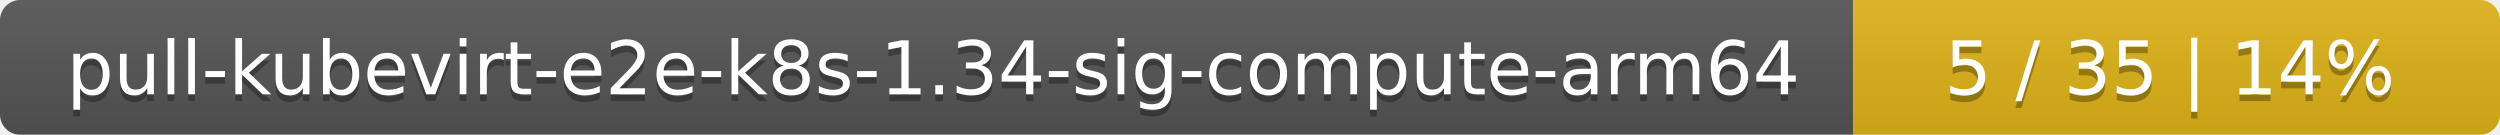
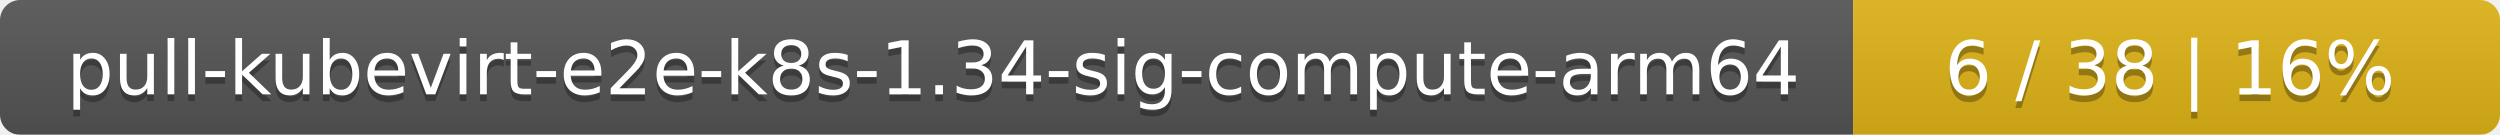
<svg xmlns="http://www.w3.org/2000/svg" width="371" height="20">
  <linearGradient id="smooth" x2="0" y2="100%">
    <stop offset="0" stop-color="#bbb" stop-opacity=".1" />
    <stop offset="1" stop-opacity=".1" />
  </linearGradient>
  <mask id="round">
    <rect width="371" height="20" rx="3" fill="#fff" />
  </mask>
  <g mask="url(#round)">
    <rect width="275" height="20" fill="#555" />
    <rect x="275" width="96" height="20" fill="#dfb317" />
    <rect width="371" height="20" fill="url(#smooth)" />
  </g>
  <g fill="#fff" text-anchor="middle" font-family="DejaVu Sans,Verdana,Geneva,sans-serif" font-size="11">
    <text x="138.5" y="15" fill="#010101" fill-opacity=".3">pull-kubevirt-e2e-k8s-1.34-sig-compute-arm64</text>
    <text x="138.5" y="14">pull-kubevirt-e2e-k8s-1.34-sig-compute-arm64</text>
-     <text x="322" y="15" fill="#010101" fill-opacity=".3">5 / 35    |    14%</text>
-     <text x="322" y="14">5 / 35    |    14%</text>
+     <text x="322" y="15" fill="#010101" fill-opacity=".3">6 / 38    |    16%</text>
+     <text x="322" y="14">6 / 38    |    16%</text>
  </g>
</svg>
